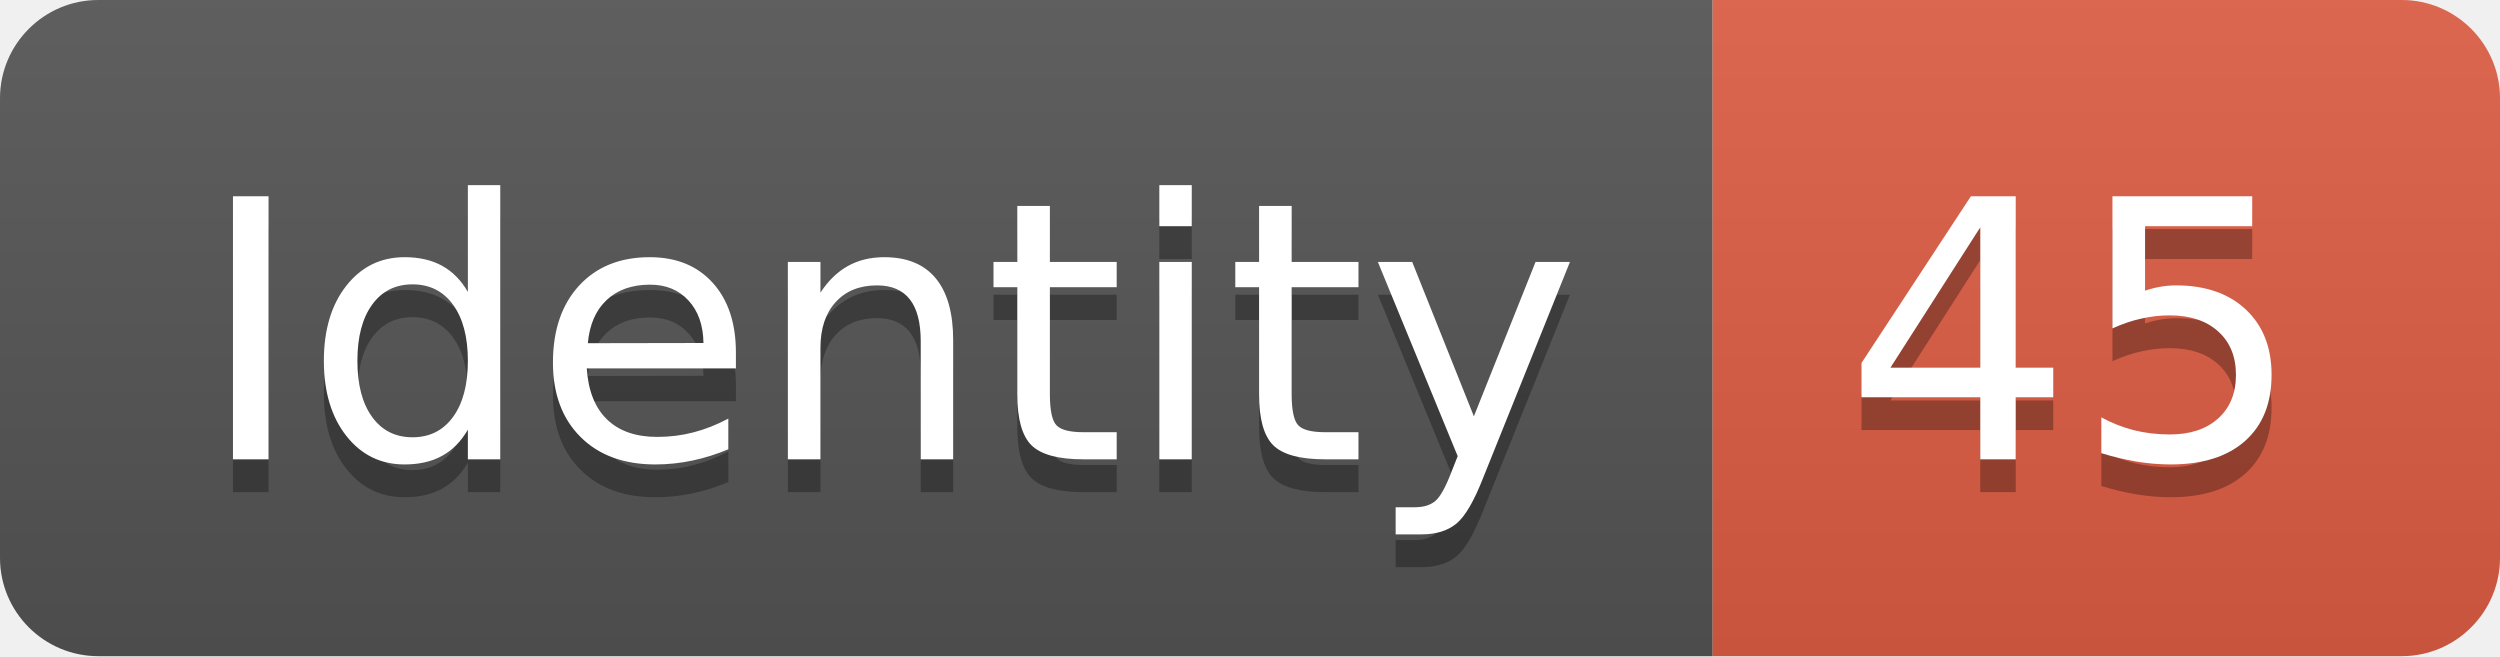
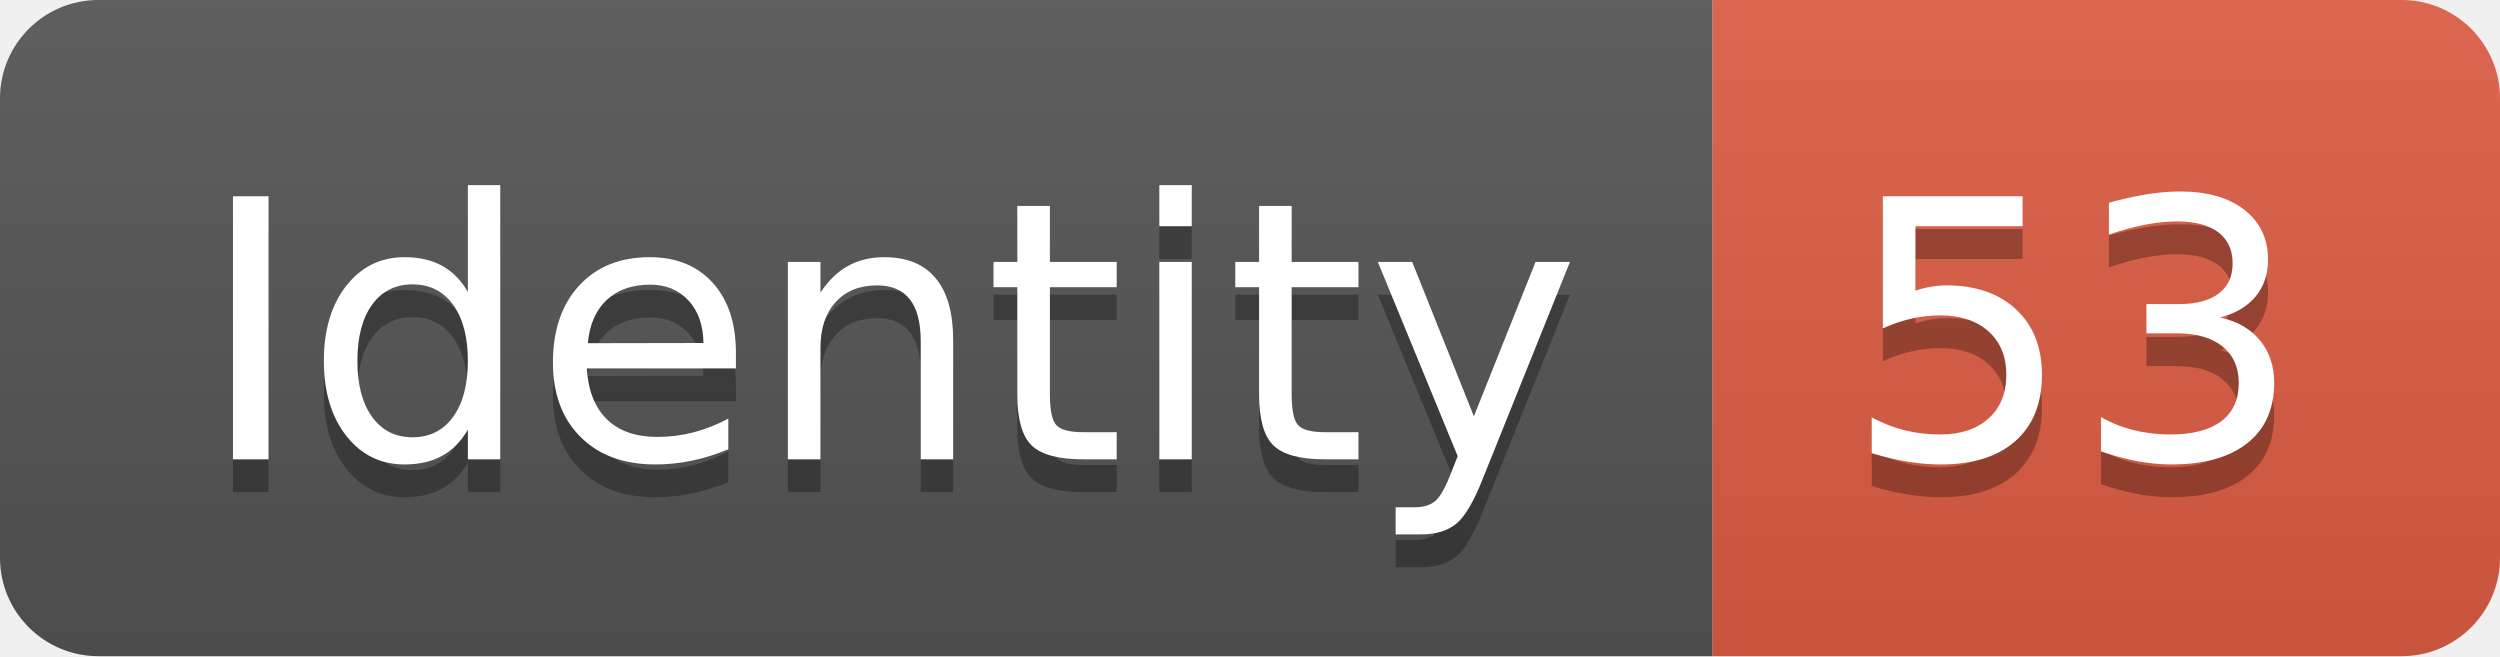
<svg xmlns="http://www.w3.org/2000/svg" width="76.2" height="20">
  <linearGradient id="smooth" x2="0" y2="100%">
    <stop offset="0" stop-color="#bbb" stop-opacity=".1" />
    <stop offset="1" stop-opacity=".1" />
  </linearGradient>
  <clipPath id="round">
    <rect width="76.2" height="20" rx="3" fill="#fff" />
  </clipPath>
  <g clip-path="url(#round)">
    <rect width="52.2" height="20" fill="#555" />
    <rect x="52.2" width="24.0" height="20" fill="#e05d44" />
    <rect width="76.2" height="20" fill="url(#smooth)" />
  </g>
  <g fill="#fff" text-anchor="middle" font-family="DejaVu Sans,Verdana,Geneva,sans-serif" font-size="110">
    <text x="271.0" y="150" fill="#010101" fill-opacity=".3" transform="scale(0.1)" textLength="422.0" lengthAdjust="spacing">Identity</text>
    <text x="271.0" y="140" transform="scale(0.1)" textLength="422.0" lengthAdjust="spacing">Identity</text>
-     <text x="632.0" y="150" fill="#010101" fill-opacity=".3" transform="scale(0.1)" textLength="140.0" lengthAdjust="spacing">45</text>
-     <text x="632.0" y="140" transform="scale(0.1)" textLength="140.0" lengthAdjust="spacing">45</text>
+     <text x="632.0" y="150" fill="#010101" fill-opacity=".3" transform="scale(0.1)" textLength="140.0" lengthAdjust="spacing">53</text>
+     <text x="632.0" y="140" transform="scale(0.1)" textLength="140.0" lengthAdjust="spacing">53</text>
  </g>
</svg>
